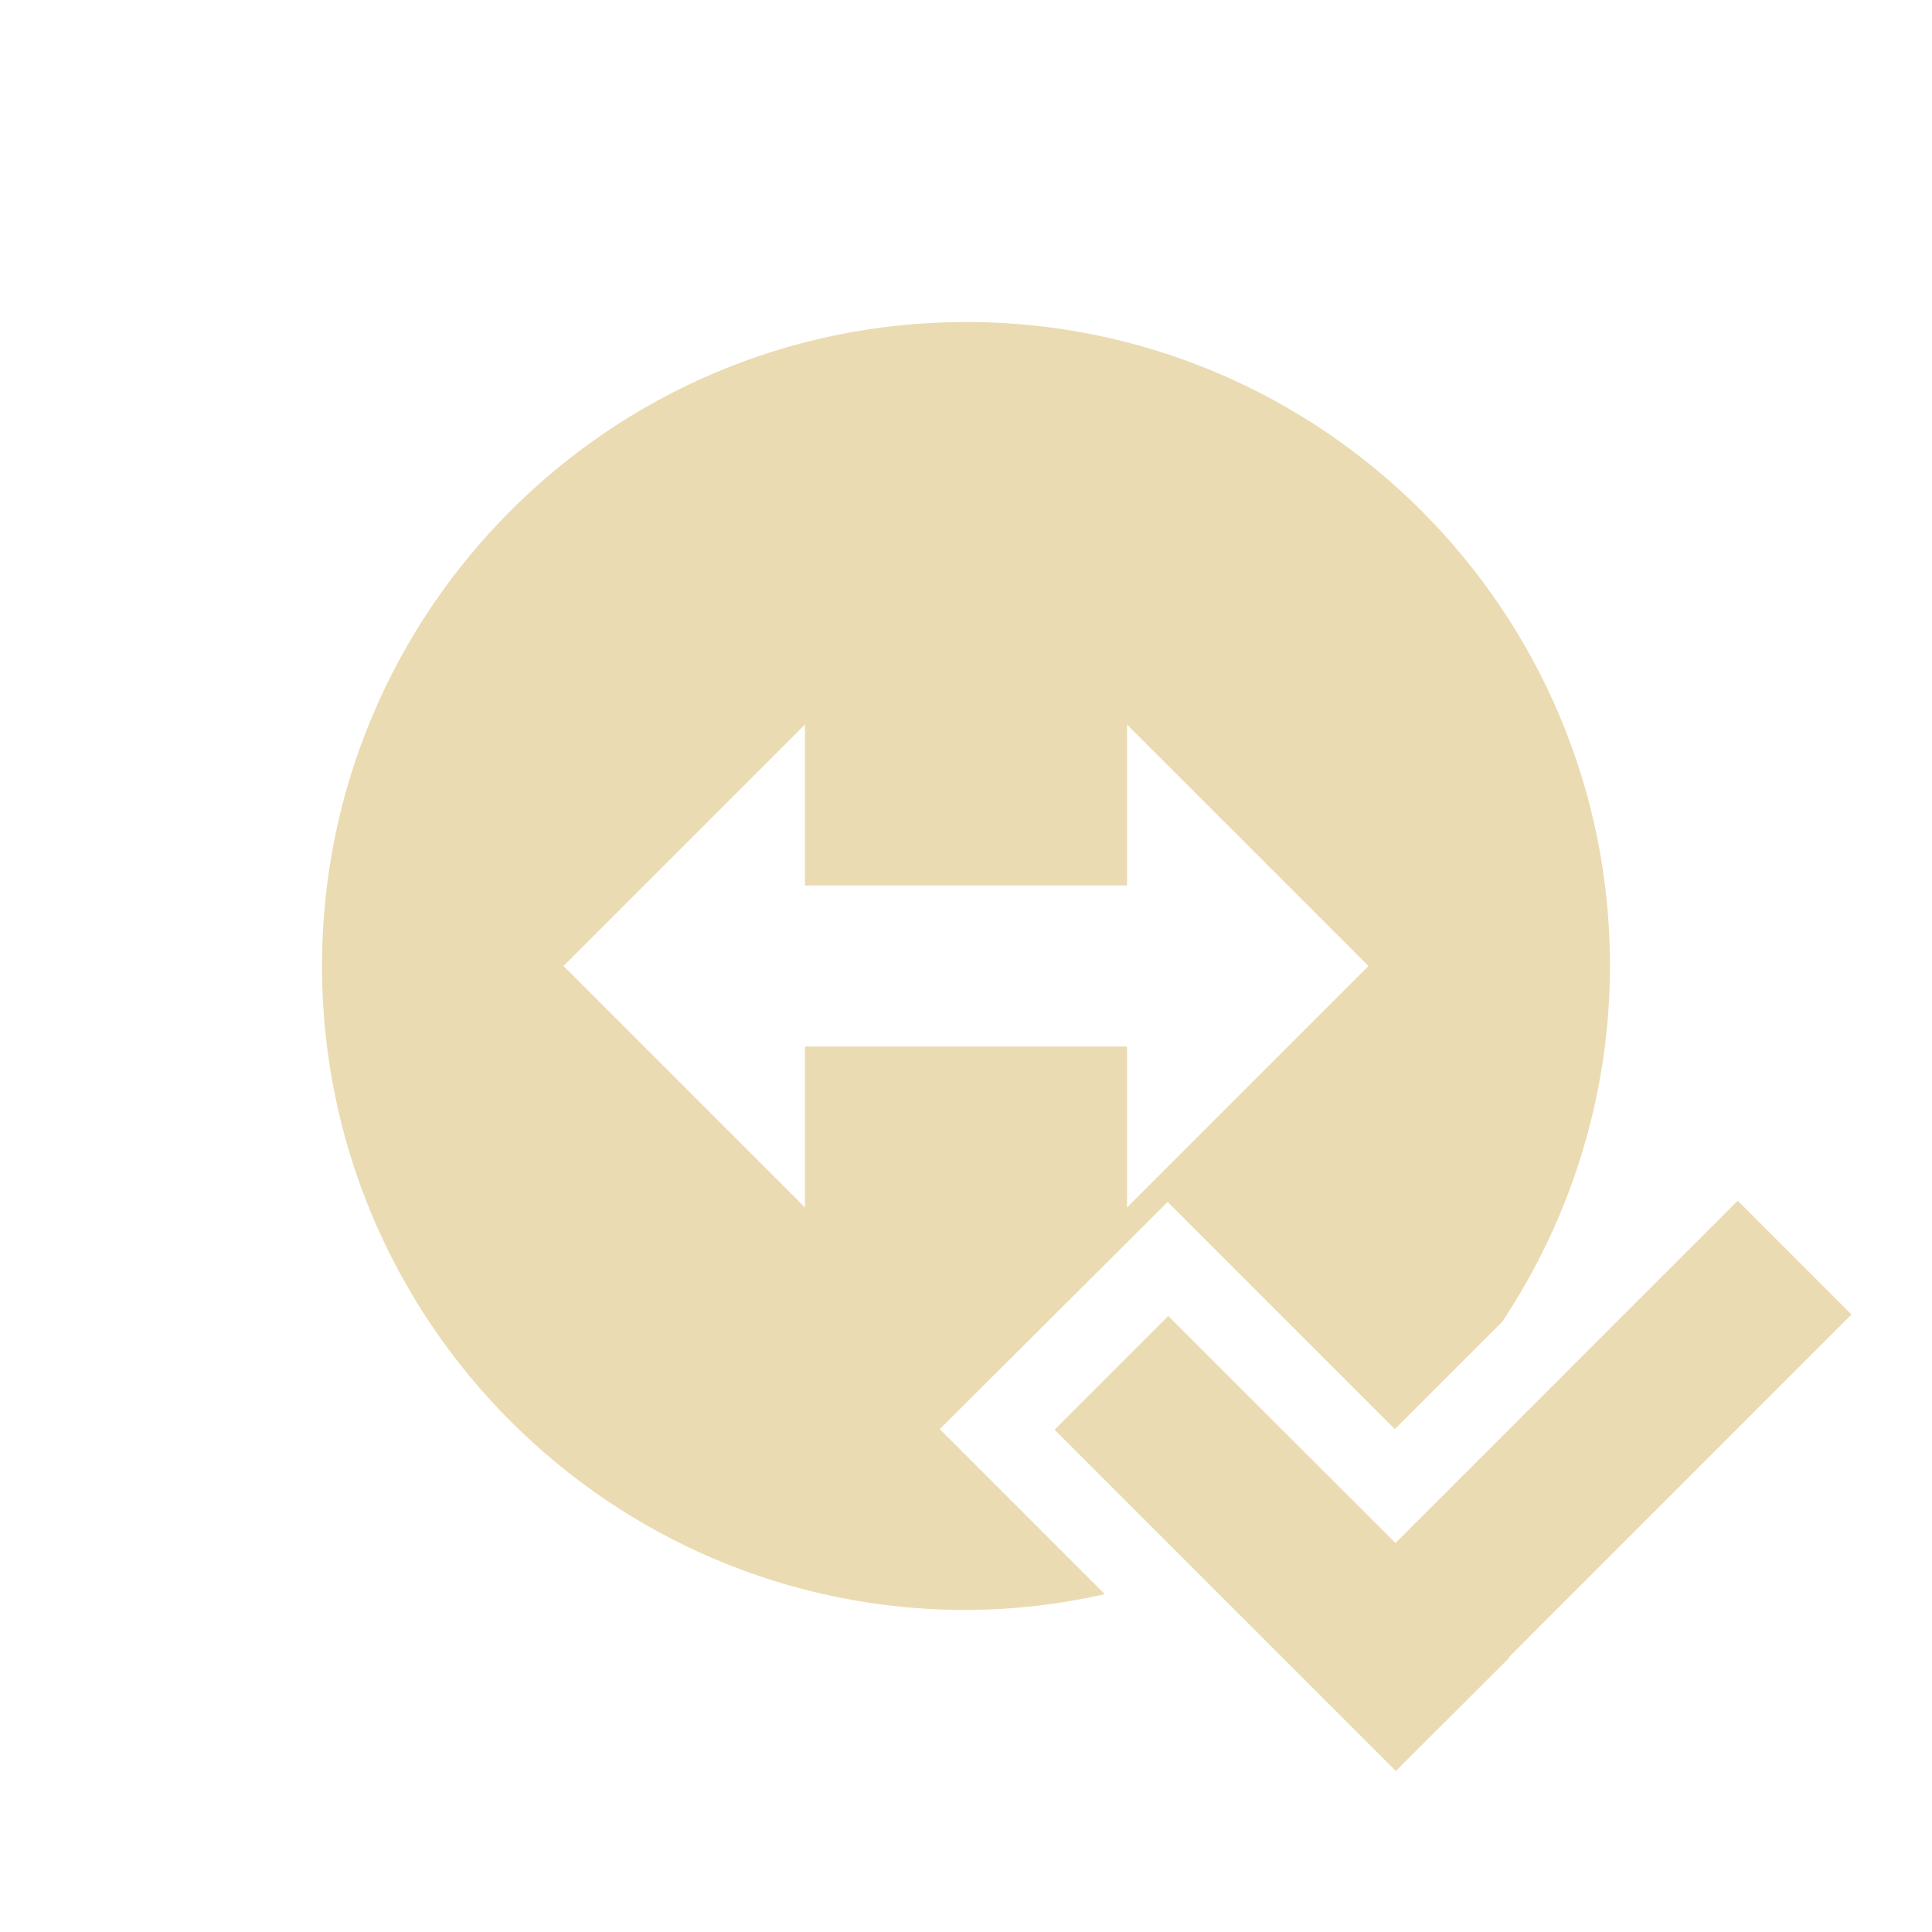
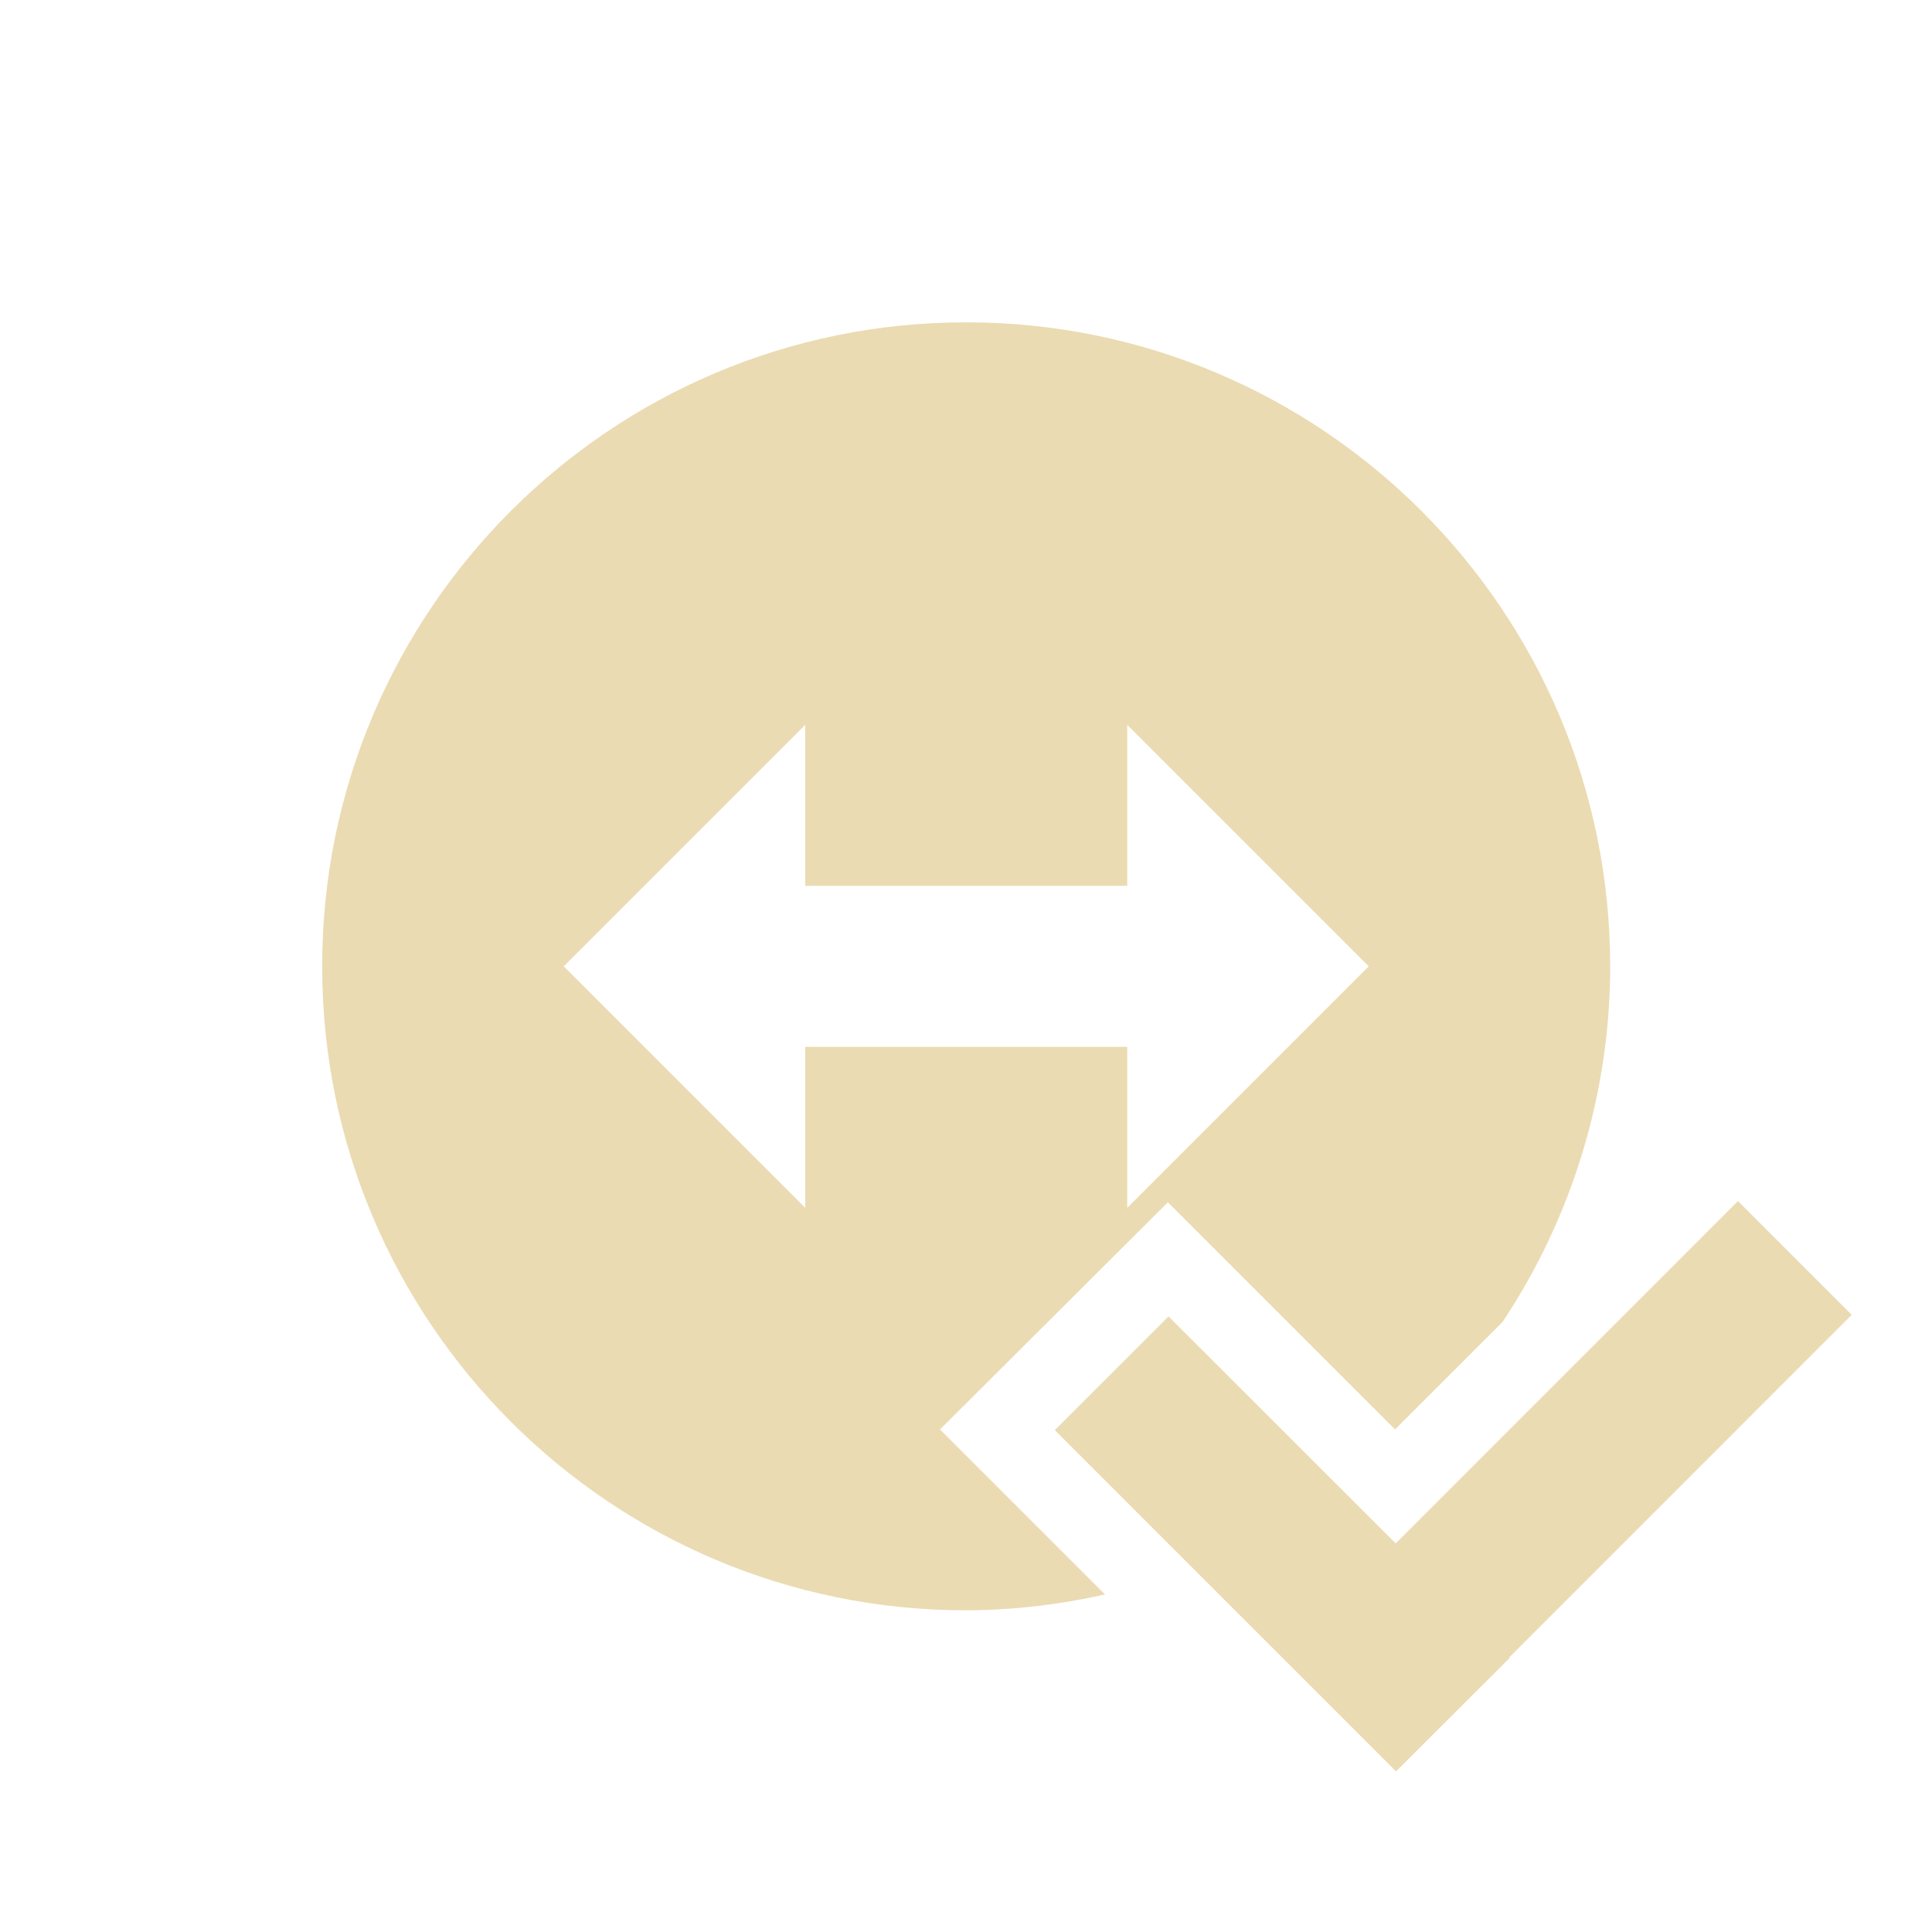
<svg xmlns="http://www.w3.org/2000/svg" width="24" height="24" version="1.1">
  <defs>
-     <style id="current-color-scheme" type="text/css">
-    .ColorScheme-Text { color:#ebdbb2; } .ColorScheme-Highlight { color:#458588; }
-   </style>
+     <style id="current-color-scheme" type="text/css">.ColorScheme-Text { color:#ebdbb2; } .ColorScheme-Highlight { color:#458588; } .ColorScheme-NeutralText { color:#fe8019; } .ColorScheme-PositiveText { color:#689d6a; } .ColorScheme-NegativeText { color:#fb4934; }</style>
  </defs>
-   <g>
-     <path style="fill:currentColor" class="ColorScheme-Text" d="M 21.587,14.916 23,16.329 l -4.252,4.253 0.006,0.006 L 17.339,22 13.1,17.761 l 1.413,-1.413 2.822,2.82 z M 14,9 14,11 10,11 10,9 7,12 10,15 l 0,-2 4,0 0,2 3,-3 z M 20,12 c -0.002,1.572 -0.467,3.108 -1.337,4.417 l -1.336,1.336 -2.822,-2.822 -2.831,2.822 2.05,2.05 C 13.159,19.931 12.58,19.998 12,20 c -4.417,0 -8,-3.583 -8,-8 C 4,7.583 7.583,4 12,4 16.417,4 20,7.583 20,12 Z" />
-   </g>
+   <path class="ColorScheme-Text" d="m21.59 14.92 1.413 1.413-4.252 4.253 0.006 6e-3 -1.415 1.413-4.239-4.239 1.413-1.413 2.822 2.82zm-7.587-5.916v2h-4v-2l-3 3 3 3v-2h4v2l3-3zm6 3c-0.002 1.572-0.467 3.108-1.337 4.417l-1.336 1.336-2.822-2.822-2.831 2.822 2.05 2.05c-0.566 0.127-1.145 0.195-1.725 0.197-4.417 0-8-3.583-8-8 0-4.417 3.583-8 8-8 4.417 1.514e-4 8 3.583 8 8z" fill="currentColor" />
</svg>
